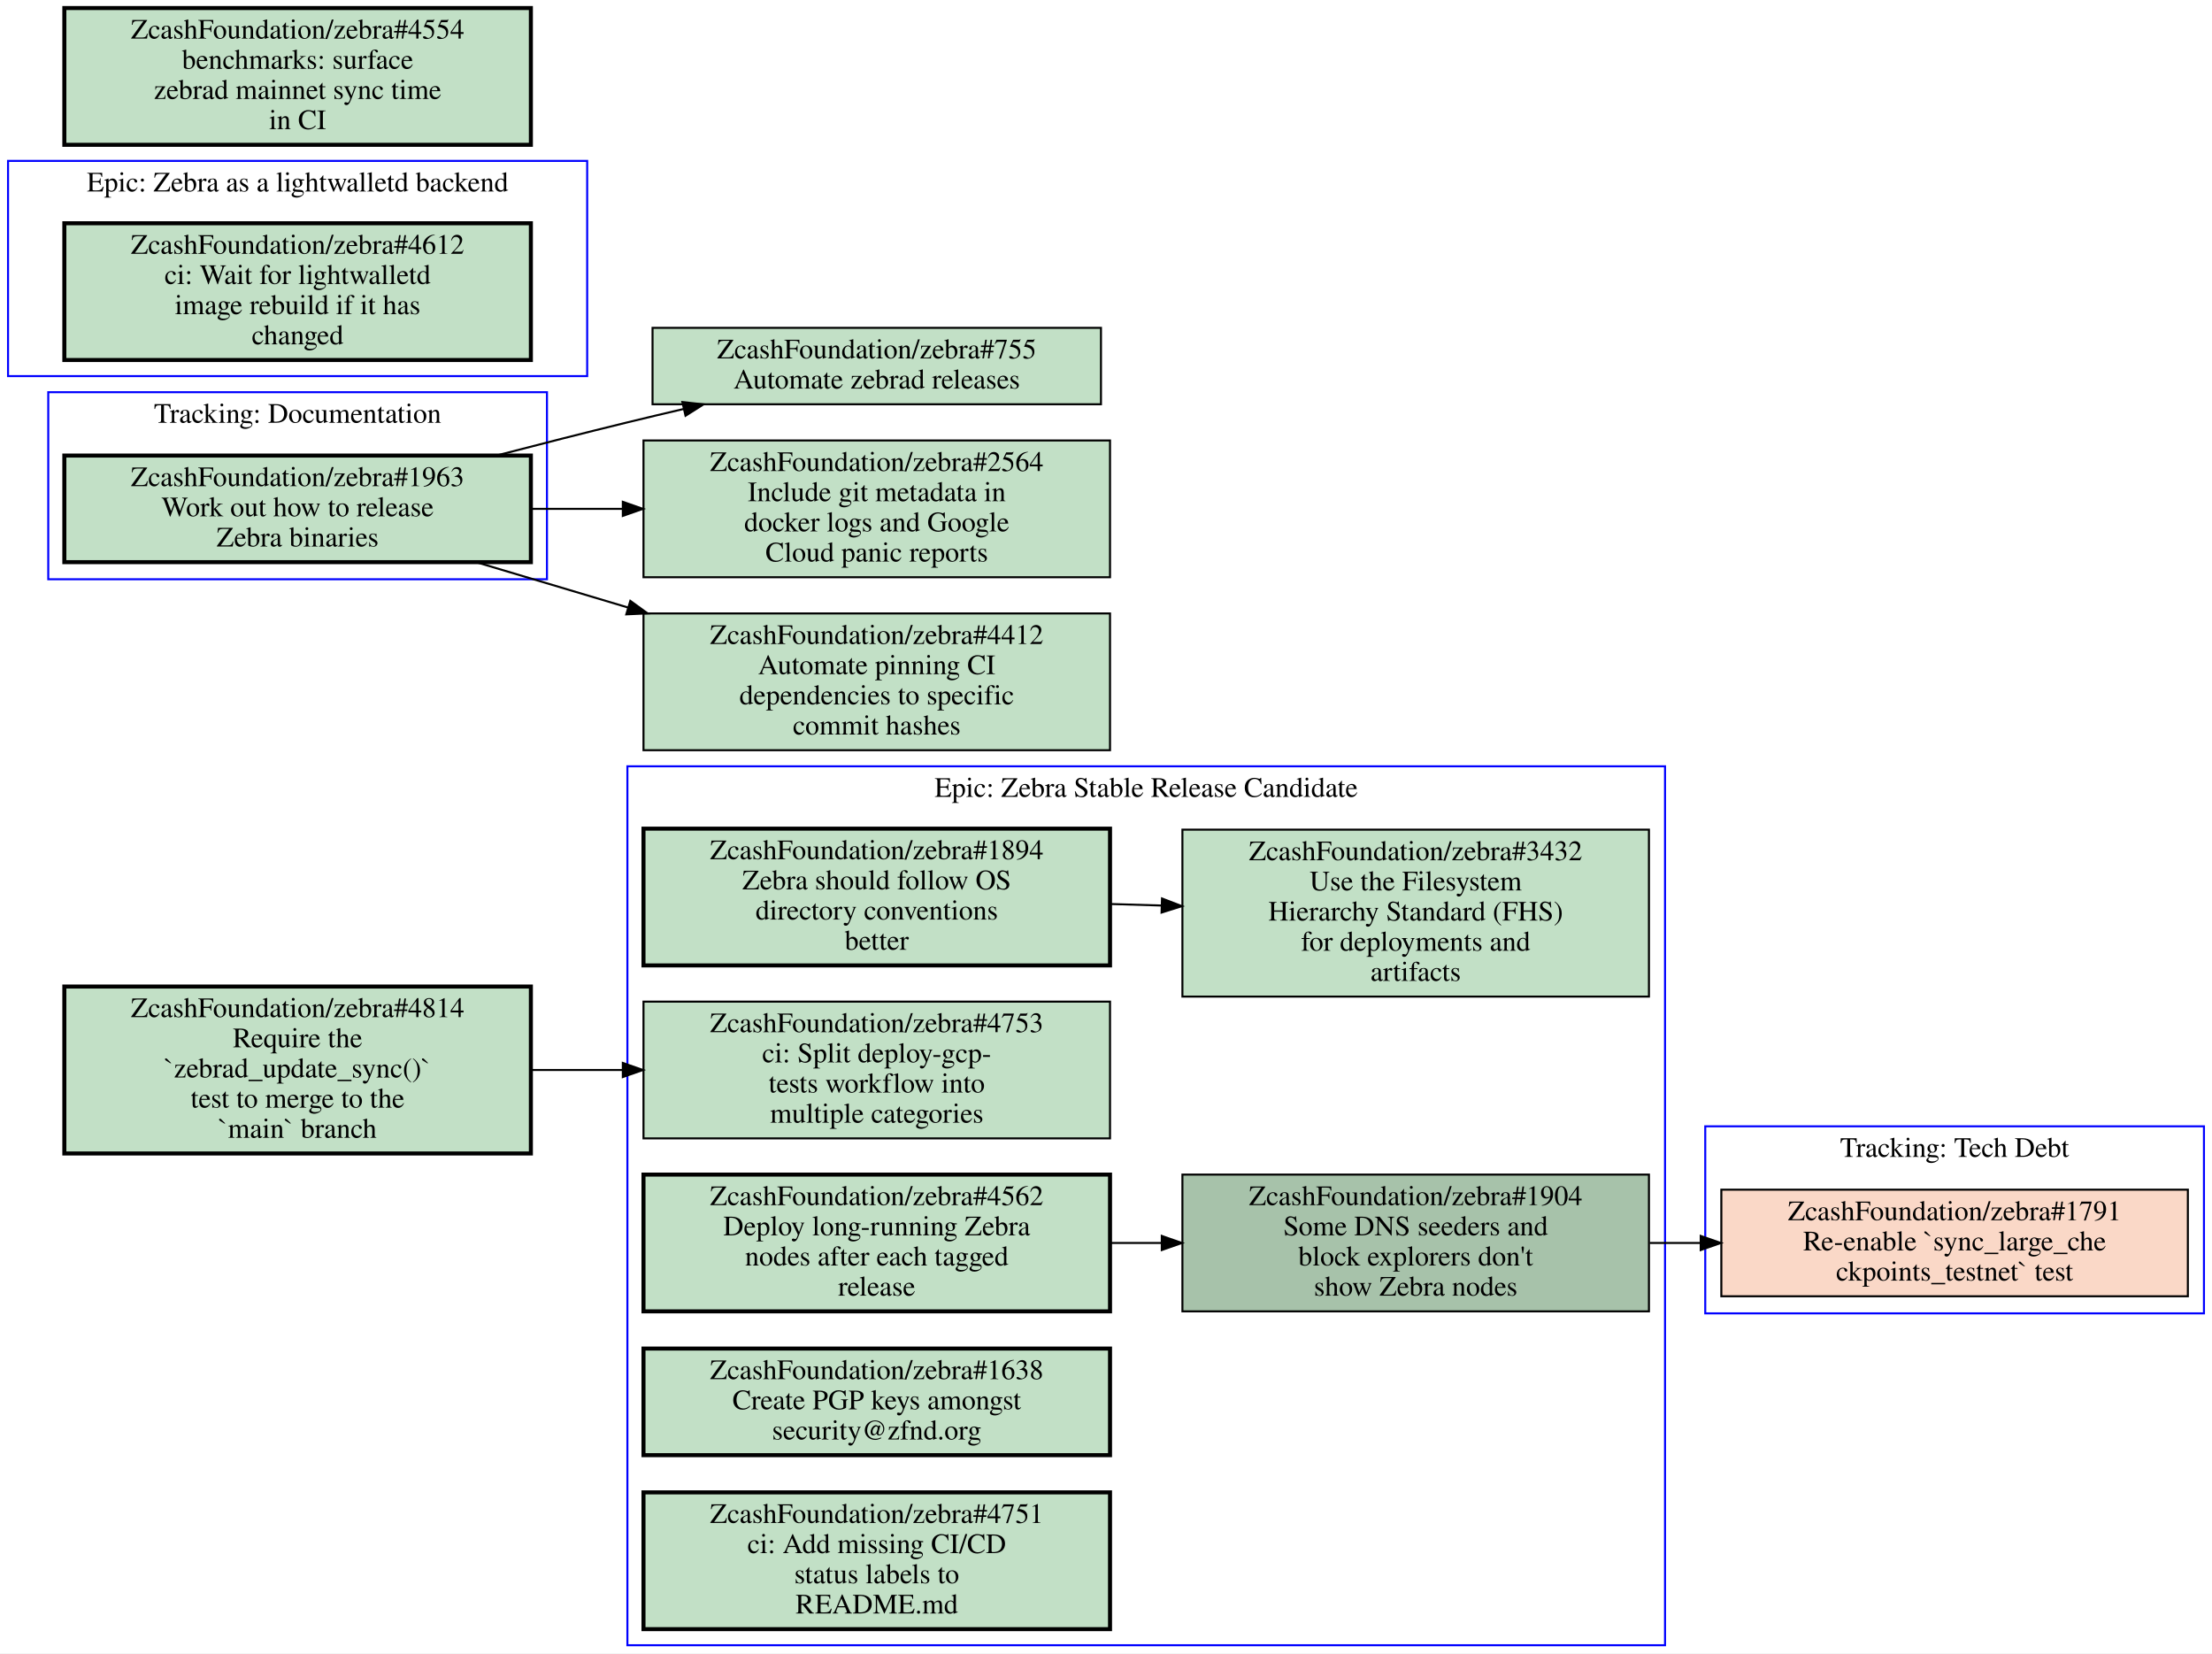
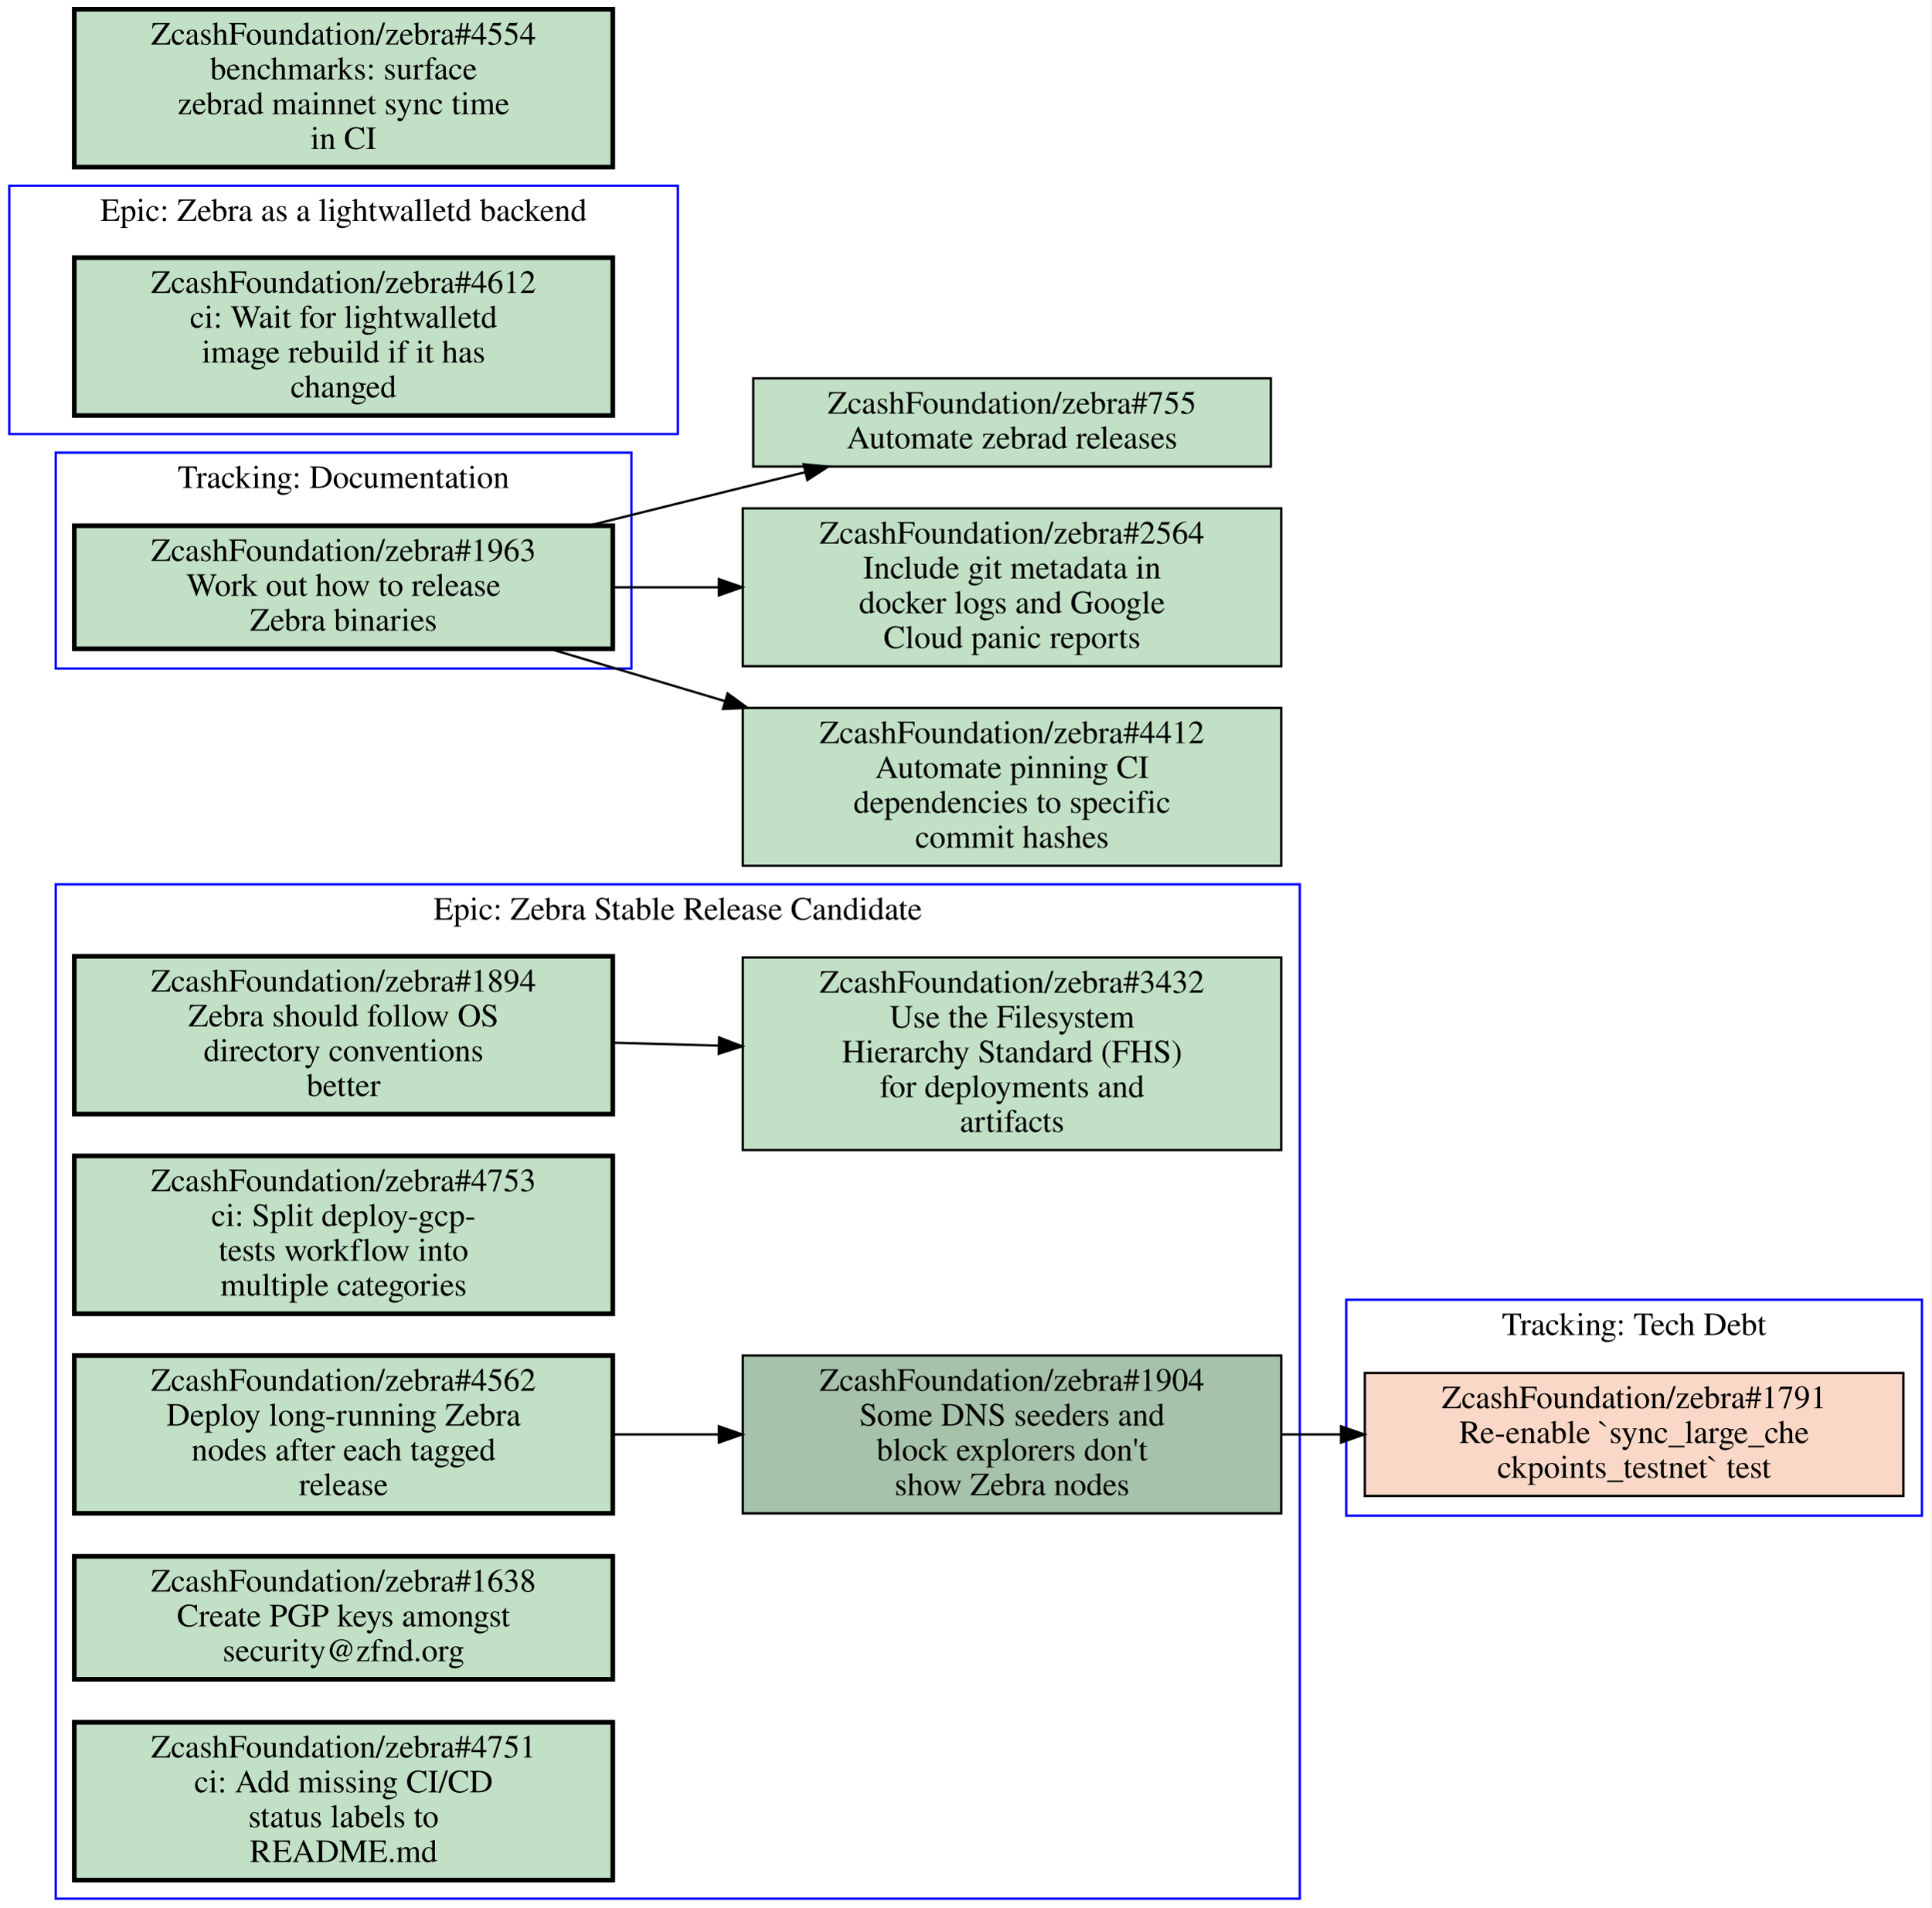
- <svg xmlns="http://www.w3.org/2000/svg" xmlns:xlink="http://www.w3.org/1999/xlink" width="1100pt" height="822pt" viewBox="0.00 0.00 1100.00 822.00">
+ <svg xmlns="http://www.w3.org/2000/svg" xmlns:xlink="http://www.w3.org/1999/xlink" width="832pt" height="822pt" viewBox="0.00 0.00 832.00 822.00">
  <g id="graph0" class="graph" transform="scale(1 1) rotate(0) translate(4 818)">
-     <polygon fill="#ffffff" stroke="transparent" points="-4,4 -4,-818 1096,-818 1096,4 -4,4" />
+     <polygon fill="#ffffff" stroke="transparent" points="-4,4 -4,-818 828,-818 828,4 -4,4" />
    <g id="clust1" class="cluster">
-       <polygon fill="none" stroke="#0000ff" points="308,0 308,-437 824,-437 824,0 308,0" />
-       <text text-anchor="middle" x="566" y="-421.8" font-family="Times,serif" font-size="14.00" fill="#000000">Epic: Zebra Stable Release Candidate</text>
+       <polygon fill="none" stroke="#0000ff" points="20,0 20,-437 556,-437 556,0 20,0" />
+       <text text-anchor="middle" x="288" y="-421.8" font-family="Times,serif" font-size="14.00" fill="#000000">Epic: Zebra Stable Release Candidate</text>
    </g>
    <g id="clust2" class="cluster">
+       <polygon fill="none" stroke="#0000ff" points="576,-165 576,-258 824,-258 824,-165 576,-165" />
+       <text text-anchor="middle" x="700" y="-242.8" font-family="Times,serif" font-size="14.00" fill="#000000">Tracking: Tech Debt</text>
+     </g>
+     <g id="clust3" class="cluster">
      <polygon fill="none" stroke="#0000ff" points="20,-530 20,-623 268,-623 268,-530 20,-530" />
      <text text-anchor="middle" x="144" y="-607.8" font-family="Times,serif" font-size="14.00" fill="#000000">Tracking: Documentation</text>
-     </g>
-     <g id="clust3" class="cluster">
-       <polygon fill="none" stroke="#0000ff" points="844,-165 844,-258 1092,-258 1092,-165 844,-165" />
-       <text text-anchor="middle" x="968" y="-242.8" font-family="Times,serif" font-size="14.00" fill="#000000">Tracking: Tech Debt</text>
    </g>
    <g id="clust4" class="cluster">
      <polygon fill="none" stroke="#0000ff" points="0,-631 0,-738 288,-738 288,-631 0,-631" />
      <text text-anchor="middle" x="144" y="-722.8" font-family="Times,serif" font-size="14.00" fill="#000000">Epic: Zebra as a lightwalletd backend</text>
    </g>
    <g id="node1" class="node open">
      <g id="a_node1">
        <a xlink:href="https://github.com/ZcashFoundation/zebra/issues/1894" xlink:title="ZcashFoundation/zebra#1894&#10;Zebra should follow OS&#10;directory conventions&#10;better" target="_blank">
-           <polygon fill="#c2e0c6" stroke="#000000" stroke-width="2" points="548,-406 316,-406 316,-338 548,-338 548,-406" />
-           <text text-anchor="middle" x="432" y="-390.8" font-family="Times,serif" font-size="14.00" fill="#000000">ZcashFoundation/zebra#1894</text>
-           <text text-anchor="middle" x="432" y="-375.8" font-family="Times,serif" font-size="14.00" fill="#000000">Zebra should follow OS</text>
-           <text text-anchor="middle" x="432" y="-360.8" font-family="Times,serif" font-size="14.00" fill="#000000">directory conventions</text>
-           <text text-anchor="middle" x="432" y="-345.8" font-family="Times,serif" font-size="14.00" fill="#000000">better</text>
+           <polygon fill="#c2e0c6" stroke="#000000" stroke-width="2" points="260,-406 28,-406 28,-338 260,-338 260,-406" />
+           <text text-anchor="middle" x="144" y="-390.8" font-family="Times,serif" font-size="14.00" fill="#000000">ZcashFoundation/zebra#1894</text>
+           <text text-anchor="middle" x="144" y="-375.8" font-family="Times,serif" font-size="14.00" fill="#000000">Zebra should follow OS</text>
+           <text text-anchor="middle" x="144" y="-360.8" font-family="Times,serif" font-size="14.00" fill="#000000">directory conventions</text>
+           <text text-anchor="middle" x="144" y="-345.8" font-family="Times,serif" font-size="14.00" fill="#000000">better</text>
        </a>
      </g>
    </g>
    <g id="node2" class="node open">
      <g id="a_node2">
        <a xlink:href="https://github.com/ZcashFoundation/zebra/issues/3432" xlink:title="ZcashFoundation/zebra#3432&#10;Use the Filesystem&#10;Hierarchy Standard (FHS)&#10;for deployments and&#10;artifacts" target="_blank">
-           <polygon fill="#c2e0c6" stroke="#000000" points="816,-405.5 584,-405.5 584,-322.5 816,-322.5 816,-405.5" />
-           <text text-anchor="middle" x="700" y="-390.3" font-family="Times,serif" font-size="14.00" fill="#000000">ZcashFoundation/zebra#3432</text>
-           <text text-anchor="middle" x="700" y="-375.3" font-family="Times,serif" font-size="14.00" fill="#000000">Use the Filesystem</text>
-           <text text-anchor="middle" x="700" y="-360.3" font-family="Times,serif" font-size="14.00" fill="#000000">Hierarchy Standard (FHS)</text>
-           <text text-anchor="middle" x="700" y="-345.3" font-family="Times,serif" font-size="14.00" fill="#000000">for deployments and</text>
-           <text text-anchor="middle" x="700" y="-330.3" font-family="Times,serif" font-size="14.00" fill="#000000">artifacts</text>
+           <polygon fill="#c2e0c6" stroke="#000000" points="548,-405.5 316,-405.5 316,-322.5 548,-322.5 548,-405.5" />
+           <text text-anchor="middle" x="432" y="-390.3" font-family="Times,serif" font-size="14.00" fill="#000000">ZcashFoundation/zebra#3432</text>
+           <text text-anchor="middle" x="432" y="-375.3" font-family="Times,serif" font-size="14.00" fill="#000000">Use the Filesystem</text>
+           <text text-anchor="middle" x="432" y="-360.3" font-family="Times,serif" font-size="14.00" fill="#000000">Hierarchy Standard (FHS)</text>
+           <text text-anchor="middle" x="432" y="-345.3" font-family="Times,serif" font-size="14.00" fill="#000000">for deployments and</text>
+           <text text-anchor="middle" x="432" y="-330.3" font-family="Times,serif" font-size="14.00" fill="#000000">artifacts</text>
        </a>
      </g>
    </g>
    <g id="edge1" class="edge">
-       <path fill="none" stroke="#000000" d="M548.38,-368.53C556.71,-368.28 565.14,-368.03 573.53,-367.78" />
-       <polygon fill="#000000" stroke="#000000" points="573.851,-371.272 583.74,-367.47 573.638,-364.275 573.851,-371.272" />
+       <path fill="none" stroke="#000000" d="M260.31,-368.77C275.15,-368.36 290.4,-367.93 305.39,-367.52" />
+       <polygon fill="#000000" stroke="#000000" points="305.822,-371.009 315.72,-367.23 305.626,-364.012 305.822,-371.009" />
    </g>
    <g id="node3" class="node open">
      <g id="a_node3">
        <a xlink:href="https://github.com/ZcashFoundation/zebra/issues/1904" xlink:title="ZcashFoundation/zebra#1904&#10;Some DNS seeders and&#10;block explorers don't&#10;show Zebra nodes" target="_blank">
-           <polygon fill="#a7c2aa" stroke="#000000" points="816,-234 584,-234 584,-166 816,-166 816,-234" />
-           <text text-anchor="middle" x="700" y="-218.8" font-family="Times,serif" font-size="14.00" fill="#000000">ZcashFoundation/zebra#1904</text>
-           <text text-anchor="middle" x="700" y="-203.8" font-family="Times,serif" font-size="14.00" fill="#000000">Some DNS seeders and</text>
-           <text text-anchor="middle" x="700" y="-188.8" font-family="Times,serif" font-size="14.00" fill="#000000">block explorers don't</text>
-           <text text-anchor="middle" x="700" y="-173.8" font-family="Times,serif" font-size="14.00" fill="#000000">show Zebra nodes</text>
+           <polygon fill="#a7c2aa" stroke="#000000" points="548,-234 316,-234 316,-166 548,-166 548,-234" />
+           <text text-anchor="middle" x="432" y="-218.8" font-family="Times,serif" font-size="14.00" fill="#000000">ZcashFoundation/zebra#1904</text>
+           <text text-anchor="middle" x="432" y="-203.8" font-family="Times,serif" font-size="14.00" fill="#000000">Some DNS seeders and</text>
+           <text text-anchor="middle" x="432" y="-188.8" font-family="Times,serif" font-size="14.00" fill="#000000">block explorers don't</text>
+           <text text-anchor="middle" x="432" y="-173.8" font-family="Times,serif" font-size="14.00" fill="#000000">show Zebra nodes</text>
        </a>
      </g>
    </g>
-     <g id="node9" class="node closed">
-       <g id="a_node9">
+     <g id="node8" class="node closed">
+       <g id="a_node8">
        <a xlink:href="https://github.com/ZcashFoundation/zebra/issues/1791" xlink:title="ZcashFoundation/zebra#1791&#10;Re-enable `sync_large_che&#10;ckpoints_testnet` test" target="_blank">
-           <polygon fill="#fad8c7" stroke="#000000" points="1084,-226.5 852,-226.5 852,-173.5 1084,-173.5 1084,-226.5" />
-           <text text-anchor="middle" x="968" y="-211.3" font-family="Times,serif" font-size="14.00" fill="#000000">ZcashFoundation/zebra#1791</text>
-           <text text-anchor="middle" x="968" y="-196.3" font-family="Times,serif" font-size="14.00" fill="#000000">Re-enable `sync_large_che</text>
-           <text text-anchor="middle" x="968" y="-181.3" font-family="Times,serif" font-size="14.00" fill="#000000">ckpoints_testnet` test</text>
+           <polygon fill="#fad8c7" stroke="#000000" points="816,-226.5 584,-226.5 584,-173.5 816,-173.5 816,-226.5" />
+           <text text-anchor="middle" x="700" y="-211.3" font-family="Times,serif" font-size="14.00" fill="#000000">ZcashFoundation/zebra#1791</text>
+           <text text-anchor="middle" x="700" y="-196.3" font-family="Times,serif" font-size="14.00" fill="#000000">Re-enable `sync_large_che</text>
+           <text text-anchor="middle" x="700" y="-181.3" font-family="Times,serif" font-size="14.00" fill="#000000">ckpoints_testnet` test</text>
        </a>
      </g>
    </g>
    <g id="edge3" class="edge">
-       <path fill="none" stroke="#000000" d="M816.38,-200C824.71,-200 833.14,-200 841.53,-200" />
-       <polygon fill="#000000" stroke="#000000" points="841.74,-203.5 851.74,-200 841.74,-196.5 841.74,-203.5" />
+       <path fill="none" stroke="#000000" d="M548.38,-200C556.71,-200 565.14,-200 573.53,-200" />
+       <polygon fill="#000000" stroke="#000000" points="573.74,-203.5 583.74,-200 573.74,-196.5 573.74,-203.5" />
    </g>
    <g id="node4" class="node open">
      <g id="a_node4">
        <a xlink:href="https://github.com/ZcashFoundation/zebra/issues/4753" xlink:title="ZcashFoundation/zebra#4753&#10;ci: Split deploy-gcp-&#10;tests workflow into&#10;multiple categories" target="_blank">
-           <polygon fill="#c2e0c6" stroke="#000000" points="548,-320 316,-320 316,-252 548,-252 548,-320" />
-           <text text-anchor="middle" x="432" y="-304.8" font-family="Times,serif" font-size="14.00" fill="#000000">ZcashFoundation/zebra#4753</text>
-           <text text-anchor="middle" x="432" y="-289.8" font-family="Times,serif" font-size="14.00" fill="#000000">ci: Split deploy-gcp-</text>
-           <text text-anchor="middle" x="432" y="-274.8" font-family="Times,serif" font-size="14.00" fill="#000000">tests workflow into</text>
-           <text text-anchor="middle" x="432" y="-259.8" font-family="Times,serif" font-size="14.00" fill="#000000">multiple categories</text>
+           <polygon fill="#c2e0c6" stroke="#000000" stroke-width="2" points="260,-320 28,-320 28,-252 260,-252 260,-320" />
+           <text text-anchor="middle" x="144" y="-304.8" font-family="Times,serif" font-size="14.00" fill="#000000">ZcashFoundation/zebra#4753</text>
+           <text text-anchor="middle" x="144" y="-289.8" font-family="Times,serif" font-size="14.00" fill="#000000">ci: Split deploy-gcp-</text>
+           <text text-anchor="middle" x="144" y="-274.8" font-family="Times,serif" font-size="14.00" fill="#000000">tests workflow into</text>
+           <text text-anchor="middle" x="144" y="-259.8" font-family="Times,serif" font-size="14.00" fill="#000000">multiple categories</text>
        </a>
      </g>
    </g>
    <g id="node5" class="node open">
      <g id="a_node5">
        <a xlink:href="https://github.com/ZcashFoundation/zebra/issues/4562" xlink:title="ZcashFoundation/zebra#4562&#10;Deploy long-running Zebra&#10;nodes after each tagged&#10;release" target="_blank">
-           <polygon fill="#c2e0c6" stroke="#000000" stroke-width="2" points="548,-234 316,-234 316,-166 548,-166 548,-234" />
-           <text text-anchor="middle" x="432" y="-218.8" font-family="Times,serif" font-size="14.00" fill="#000000">ZcashFoundation/zebra#4562</text>
-           <text text-anchor="middle" x="432" y="-203.8" font-family="Times,serif" font-size="14.00" fill="#000000">Deploy long-running Zebra</text>
-           <text text-anchor="middle" x="432" y="-188.8" font-family="Times,serif" font-size="14.00" fill="#000000">nodes after each tagged</text>
-           <text text-anchor="middle" x="432" y="-173.8" font-family="Times,serif" font-size="14.00" fill="#000000">release</text>
+           <polygon fill="#c2e0c6" stroke="#000000" stroke-width="2" points="260,-234 28,-234 28,-166 260,-166 260,-234" />
+           <text text-anchor="middle" x="144" y="-218.8" font-family="Times,serif" font-size="14.00" fill="#000000">ZcashFoundation/zebra#4562</text>
+           <text text-anchor="middle" x="144" y="-203.8" font-family="Times,serif" font-size="14.00" fill="#000000">Deploy long-running Zebra</text>
+           <text text-anchor="middle" x="144" y="-188.8" font-family="Times,serif" font-size="14.00" fill="#000000">nodes after each tagged</text>
+           <text text-anchor="middle" x="144" y="-173.8" font-family="Times,serif" font-size="14.00" fill="#000000">release</text>
        </a>
      </g>
    </g>
    <g id="edge2" class="edge">
-       <path fill="none" stroke="#000000" d="M548.38,-200C556.71,-200 565.14,-200 573.53,-200" />
-       <polygon fill="#000000" stroke="#000000" points="573.74,-203.5 583.74,-200 573.74,-196.5 573.74,-203.5" />
+       <path fill="none" stroke="#000000" d="M260.31,-200C275.15,-200 290.4,-200 305.39,-200" />
+       <polygon fill="#000000" stroke="#000000" points="305.72,-203.5 315.72,-200 305.72,-196.5 305.72,-203.5" />
    </g>
    <g id="node6" class="node open">
      <g id="a_node6">
        <a xlink:href="https://github.com/ZcashFoundation/zebra/issues/1638" xlink:title="ZcashFoundation/zebra#1638&#10;Create PGP keys amongst&#10;security@zfnd.org" target="_blank">
-           <polygon fill="#c2e0c6" stroke="#000000" stroke-width="2" points="548,-147.5 316,-147.5 316,-94.5 548,-94.5 548,-147.5" />
-           <text text-anchor="middle" x="432" y="-132.3" font-family="Times,serif" font-size="14.00" fill="#000000">ZcashFoundation/zebra#1638</text>
-           <text text-anchor="middle" x="432" y="-117.3" font-family="Times,serif" font-size="14.00" fill="#000000">Create PGP keys amongst</text>
-           <text text-anchor="middle" x="432" y="-102.3" font-family="Times,serif" font-size="14.00" fill="#000000">security@zfnd.org</text>
+           <polygon fill="#c2e0c6" stroke="#000000" stroke-width="2" points="260,-147.5 28,-147.5 28,-94.5 260,-94.5 260,-147.5" />
+           <text text-anchor="middle" x="144" y="-132.3" font-family="Times,serif" font-size="14.00" fill="#000000">ZcashFoundation/zebra#1638</text>
+           <text text-anchor="middle" x="144" y="-117.3" font-family="Times,serif" font-size="14.00" fill="#000000">Create PGP keys amongst</text>
+           <text text-anchor="middle" x="144" y="-102.3" font-family="Times,serif" font-size="14.00" fill="#000000">security@zfnd.org</text>
        </a>
      </g>
    </g>
    <g id="node7" class="node open">
      <g id="a_node7">
        <a xlink:href="https://github.com/ZcashFoundation/zebra/issues/4751" xlink:title="ZcashFoundation/zebra#4751&#10;ci: Add missing CI/CD&#10;status labels to&#10;README.md" target="_blank">
-           <polygon fill="#c2e0c6" stroke="#000000" stroke-width="2" points="548,-76 316,-76 316,-8 548,-8 548,-76" />
-           <text text-anchor="middle" x="432" y="-60.8" font-family="Times,serif" font-size="14.00" fill="#000000">ZcashFoundation/zebra#4751</text>
-           <text text-anchor="middle" x="432" y="-45.8" font-family="Times,serif" font-size="14.00" fill="#000000">ci: Add missing CI/CD</text>
-           <text text-anchor="middle" x="432" y="-30.8" font-family="Times,serif" font-size="14.00" fill="#000000">status labels to</text>
-           <text text-anchor="middle" x="432" y="-15.8" font-family="Times,serif" font-size="14.00" fill="#000000">README.md</text>
+           <polygon fill="#c2e0c6" stroke="#000000" stroke-width="2" points="260,-76 28,-76 28,-8 260,-8 260,-76" />
+           <text text-anchor="middle" x="144" y="-60.8" font-family="Times,serif" font-size="14.00" fill="#000000">ZcashFoundation/zebra#4751</text>
+           <text text-anchor="middle" x="144" y="-45.8" font-family="Times,serif" font-size="14.00" fill="#000000">ci: Add missing CI/CD</text>
+           <text text-anchor="middle" x="144" y="-30.8" font-family="Times,serif" font-size="14.00" fill="#000000">status labels to</text>
+           <text text-anchor="middle" x="144" y="-15.8" font-family="Times,serif" font-size="14.00" fill="#000000">README.md</text>
        </a>
      </g>
    </g>
-     <g id="node8" class="node open">
-       <g id="a_node8">
+     <g id="node9" class="node open">
+       <g id="a_node9">
        <a xlink:href="https://github.com/ZcashFoundation/zebra/issues/1963" xlink:title="ZcashFoundation/zebra#1963&#10;Work out how to release&#10;Zebra binaries" target="_blank">
          <polygon fill="#c2e0c6" stroke="#000000" stroke-width="2" points="260,-591.5 28,-591.5 28,-538.5 260,-538.5 260,-591.5" />
          <text text-anchor="middle" x="144" y="-576.3" font-family="Times,serif" font-size="14.00" fill="#000000">ZcashFoundation/zebra#1963</text>
          <text text-anchor="middle" x="144" y="-561.3" font-family="Times,serif" font-size="14.00" fill="#000000">Work out how to release</text>
          <text text-anchor="middle" x="144" y="-546.3" font-family="Times,serif" font-size="14.00" fill="#000000">Zebra binaries</text>
        </a>
      </g>
    </g>
    <g id="node11" class="node open">
      <g id="a_node11">
        <a xlink:href="https://github.com/ZcashFoundation/zebra/issues/755" xlink:title="ZcashFoundation/zebra#755&#10;Automate zebrad releases" target="_blank">
          <polygon fill="#c2e0c6" stroke="#000000" points="543.5,-655 320.5,-655 320.5,-617 543.5,-617 543.5,-655" />
          <text text-anchor="middle" x="432" y="-639.8" font-family="Times,serif" font-size="14.00" fill="#000000">ZcashFoundation/zebra#755</text>
          <text text-anchor="middle" x="432" y="-624.8" font-family="Times,serif" font-size="14.00" fill="#000000">Automate zebrad releases</text>
        </a>
      </g>
    </g>
    <g id="edge4" class="edge">
-       <path fill="none" stroke="#000000" d="M243.16,-591.59C264.51,-597.15 286.98,-602.87 308,-608 317.07,-610.21 326.53,-612.46 336,-614.67" />
-       <polygon fill="#000000" stroke="#000000" points="335.329,-618.107 345.86,-616.95 336.906,-611.287 335.329,-618.107" />
+       <path fill="none" stroke="#000000" d="M249.48,-591.51C271.46,-597 294.48,-602.71 316,-608 324.72,-610.14 333.81,-612.36 342.89,-614.57" />
+       <polygon fill="#000000" stroke="#000000" points="342.186,-618.001 352.73,-616.96 343.839,-611.199 342.186,-618.001" />
    </g>
    <g id="node12" class="node open">
      <g id="a_node12">
        <a xlink:href="https://github.com/ZcashFoundation/zebra/issues/2564" xlink:title="ZcashFoundation/zebra#2564&#10;Include git metadata in&#10;docker logs and Google&#10;Cloud panic reports" target="_blank">
          <polygon fill="#c2e0c6" stroke="#000000" points="548,-599 316,-599 316,-531 548,-531 548,-599" />
          <text text-anchor="middle" x="432" y="-583.8" font-family="Times,serif" font-size="14.00" fill="#000000">ZcashFoundation/zebra#2564</text>
          <text text-anchor="middle" x="432" y="-568.8" font-family="Times,serif" font-size="14.00" fill="#000000">Include git metadata in</text>
          <text text-anchor="middle" x="432" y="-553.8" font-family="Times,serif" font-size="14.00" fill="#000000">docker logs and Google</text>
          <text text-anchor="middle" x="432" y="-538.8" font-family="Times,serif" font-size="14.00" fill="#000000">Cloud panic reports</text>
        </a>
      </g>
    </g>
    <g id="edge5" class="edge">
      <path fill="none" stroke="#000000" d="M260.31,-565C275.15,-565 290.4,-565 305.39,-565" />
      <polygon fill="#000000" stroke="#000000" points="305.72,-568.5 315.72,-565 305.72,-561.5 305.72,-568.5" />
    </g>
    <g id="node13" class="node open">
      <g id="a_node13">
        <a xlink:href="https://github.com/ZcashFoundation/zebra/issues/4412" xlink:title="ZcashFoundation/zebra#4412&#10;Automate pinning CI&#10;dependencies to specific&#10;commit hashes" target="_blank">
          <polygon fill="#c2e0c6" stroke="#000000" points="548,-513 316,-513 316,-445 548,-445 548,-513" />
          <text text-anchor="middle" x="432" y="-497.8" font-family="Times,serif" font-size="14.00" fill="#000000">ZcashFoundation/zebra#4412</text>
          <text text-anchor="middle" x="432" y="-482.8" font-family="Times,serif" font-size="14.00" fill="#000000">Automate pinning CI</text>
          <text text-anchor="middle" x="432" y="-467.8" font-family="Times,serif" font-size="14.00" fill="#000000">dependencies to specific</text>
          <text text-anchor="middle" x="432" y="-452.8" font-family="Times,serif" font-size="14.00" fill="#000000">commit hashes</text>
        </a>
      </g>
    </g>
    <g id="edge6" class="edge">
      <path fill="none" stroke="#000000" d="M232.76,-538.5C256.65,-531.36 282.93,-523.52 308.34,-515.93" />
      <polygon fill="#000000" stroke="#000000" points="309.453,-519.25 318.03,-513.03 307.446,-512.544 309.453,-519.25" />
    </g>
    <g id="node10" class="node open">
      <g id="a_node10">
        <a xlink:href="https://github.com/ZcashFoundation/zebra/issues/4612" xlink:title="ZcashFoundation/zebra#4612&#10;ci: Wait for lightwalletd&#10;image rebuild if it has&#10;changed" target="_blank">
          <polygon fill="#c2e0c6" stroke="#000000" stroke-width="2" points="260,-707 28,-707 28,-639 260,-639 260,-707" />
          <text text-anchor="middle" x="144" y="-691.8" font-family="Times,serif" font-size="14.00" fill="#000000">ZcashFoundation/zebra#4612</text>
          <text text-anchor="middle" x="144" y="-676.8" font-family="Times,serif" font-size="14.00" fill="#000000">ci: Wait for lightwalletd</text>
          <text text-anchor="middle" x="144" y="-661.8" font-family="Times,serif" font-size="14.00" fill="#000000">image rebuild if it has</text>
          <text text-anchor="middle" x="144" y="-646.8" font-family="Times,serif" font-size="14.00" fill="#000000">changed</text>
        </a>
      </g>
    </g>
    <g id="node14" class="node open">
      <g id="a_node14">
-         <a xlink:href="https://github.com/ZcashFoundation/zebra/issues/4814" xlink:title="ZcashFoundation/zebra#4814&#10;Require the&#10;`zebrad_update_sync()`&#10;test to merge to the&#10;`main` branch" target="_blank">
-           <polygon fill="#c2e0c6" stroke="#000000" stroke-width="2" points="260,-327.5 28,-327.5 28,-244.5 260,-244.5 260,-327.5" />
-           <text text-anchor="middle" x="144" y="-312.3" font-family="Times,serif" font-size="14.00" fill="#000000">ZcashFoundation/zebra#4814</text>
-           <text text-anchor="middle" x="144" y="-297.3" font-family="Times,serif" font-size="14.00" fill="#000000">Require the</text>
-           <text text-anchor="middle" x="144" y="-282.3" font-family="Times,serif" font-size="14.00" fill="#000000">`zebrad_update_sync()`</text>
-           <text text-anchor="middle" x="144" y="-267.3" font-family="Times,serif" font-size="14.00" fill="#000000">test to merge to the</text>
-           <text text-anchor="middle" x="144" y="-252.3" font-family="Times,serif" font-size="14.00" fill="#000000">`main` branch</text>
-         </a>
-       </g>
-     </g>
-     <g id="edge7" class="edge">
-       <path fill="none" stroke="#000000" d="M260.31,-286C275.15,-286 290.4,-286 305.39,-286" />
-       <polygon fill="#000000" stroke="#000000" points="305.72,-289.5 315.72,-286 305.72,-282.5 305.72,-289.5" />
-     </g>
-     <g id="node15" class="node open">
-       <g id="a_node15">
        <a xlink:href="https://github.com/ZcashFoundation/zebra/issues/4554" xlink:title="ZcashFoundation/zebra#4554&#10;benchmarks: surface&#10;zebrad mainnet sync time&#10;in CI" target="_blank">
          <polygon fill="#c2e0c6" stroke="#000000" stroke-width="2" points="260,-814 28,-814 28,-746 260,-746 260,-814" />
          <text text-anchor="middle" x="144" y="-798.8" font-family="Times,serif" font-size="14.00" fill="#000000">ZcashFoundation/zebra#4554</text>
          <text text-anchor="middle" x="144" y="-783.8" font-family="Times,serif" font-size="14.00" fill="#000000">benchmarks: surface</text>
          <text text-anchor="middle" x="144" y="-768.8" font-family="Times,serif" font-size="14.00" fill="#000000">zebrad mainnet sync time</text>
          <text text-anchor="middle" x="144" y="-753.8" font-family="Times,serif" font-size="14.00" fill="#000000">in CI</text>
        </a>
      </g>
    </g>
  </g>
</svg>
